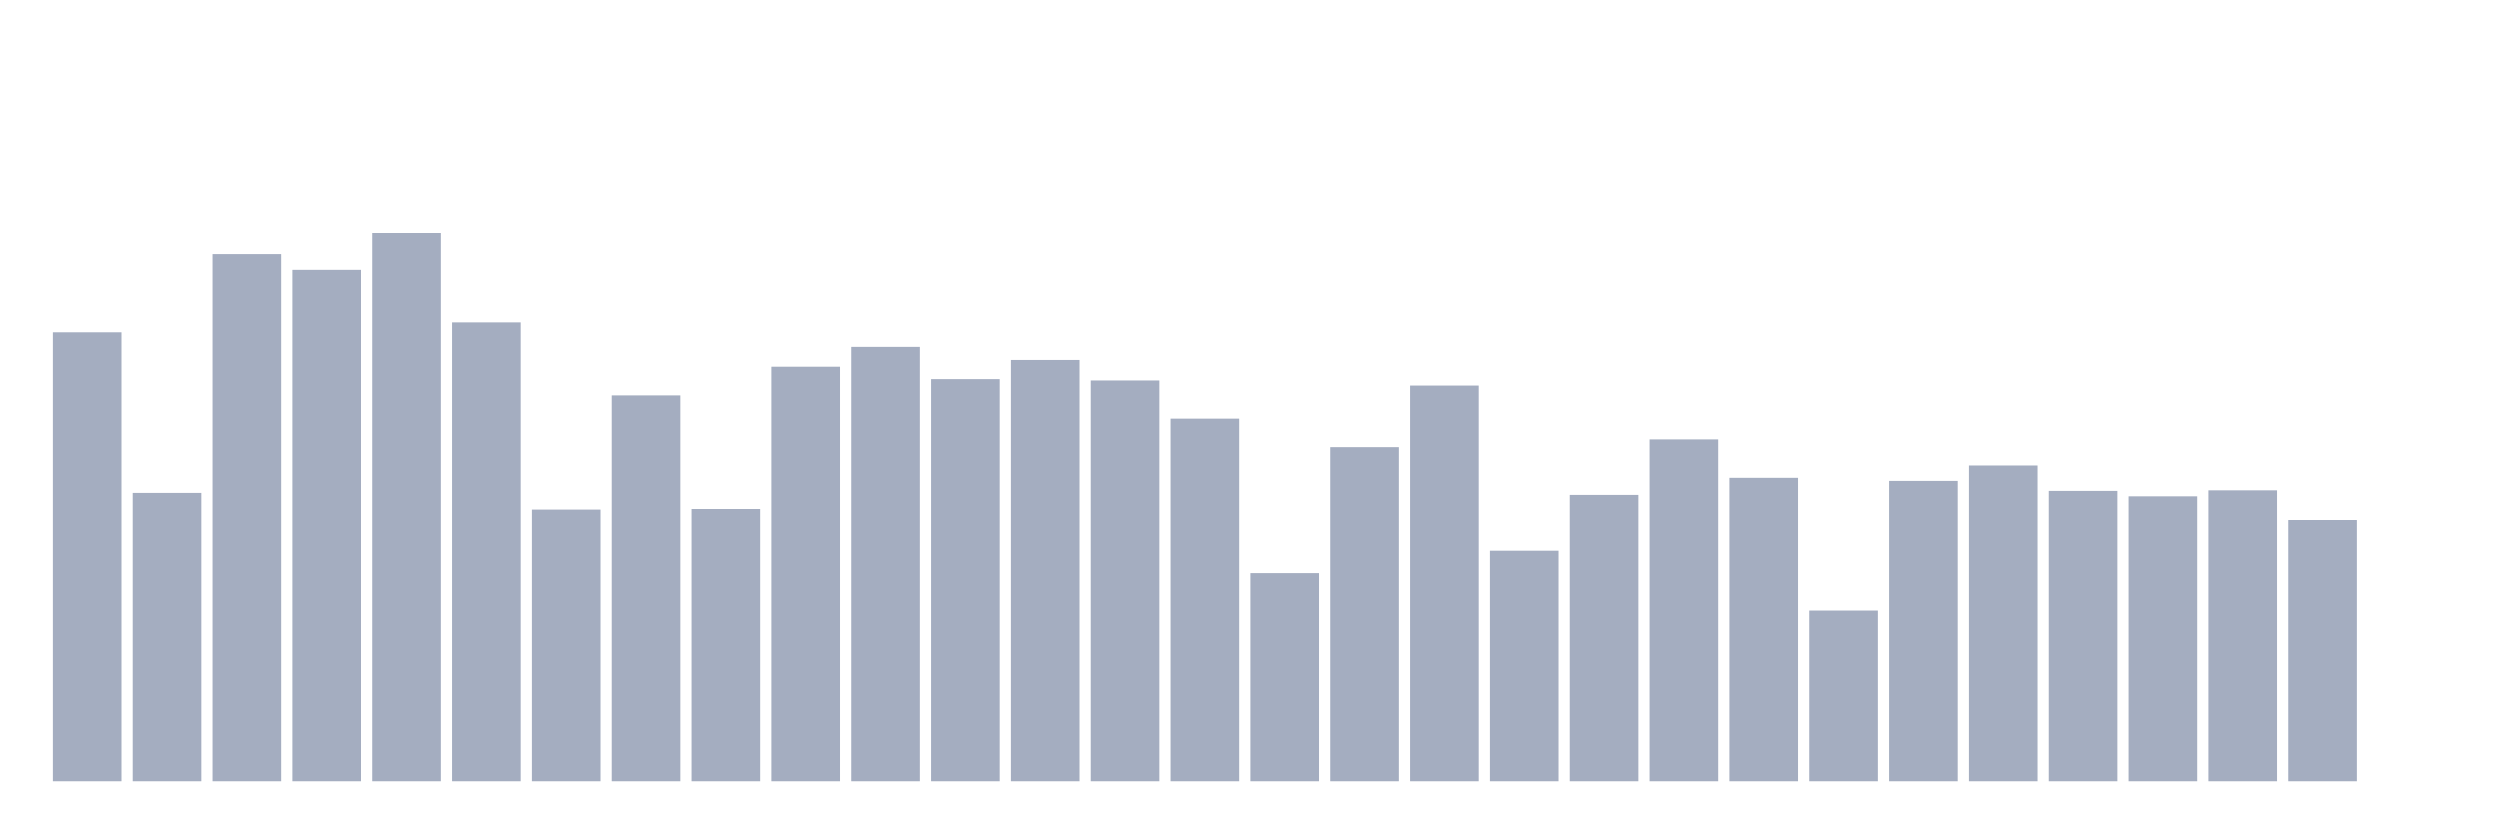
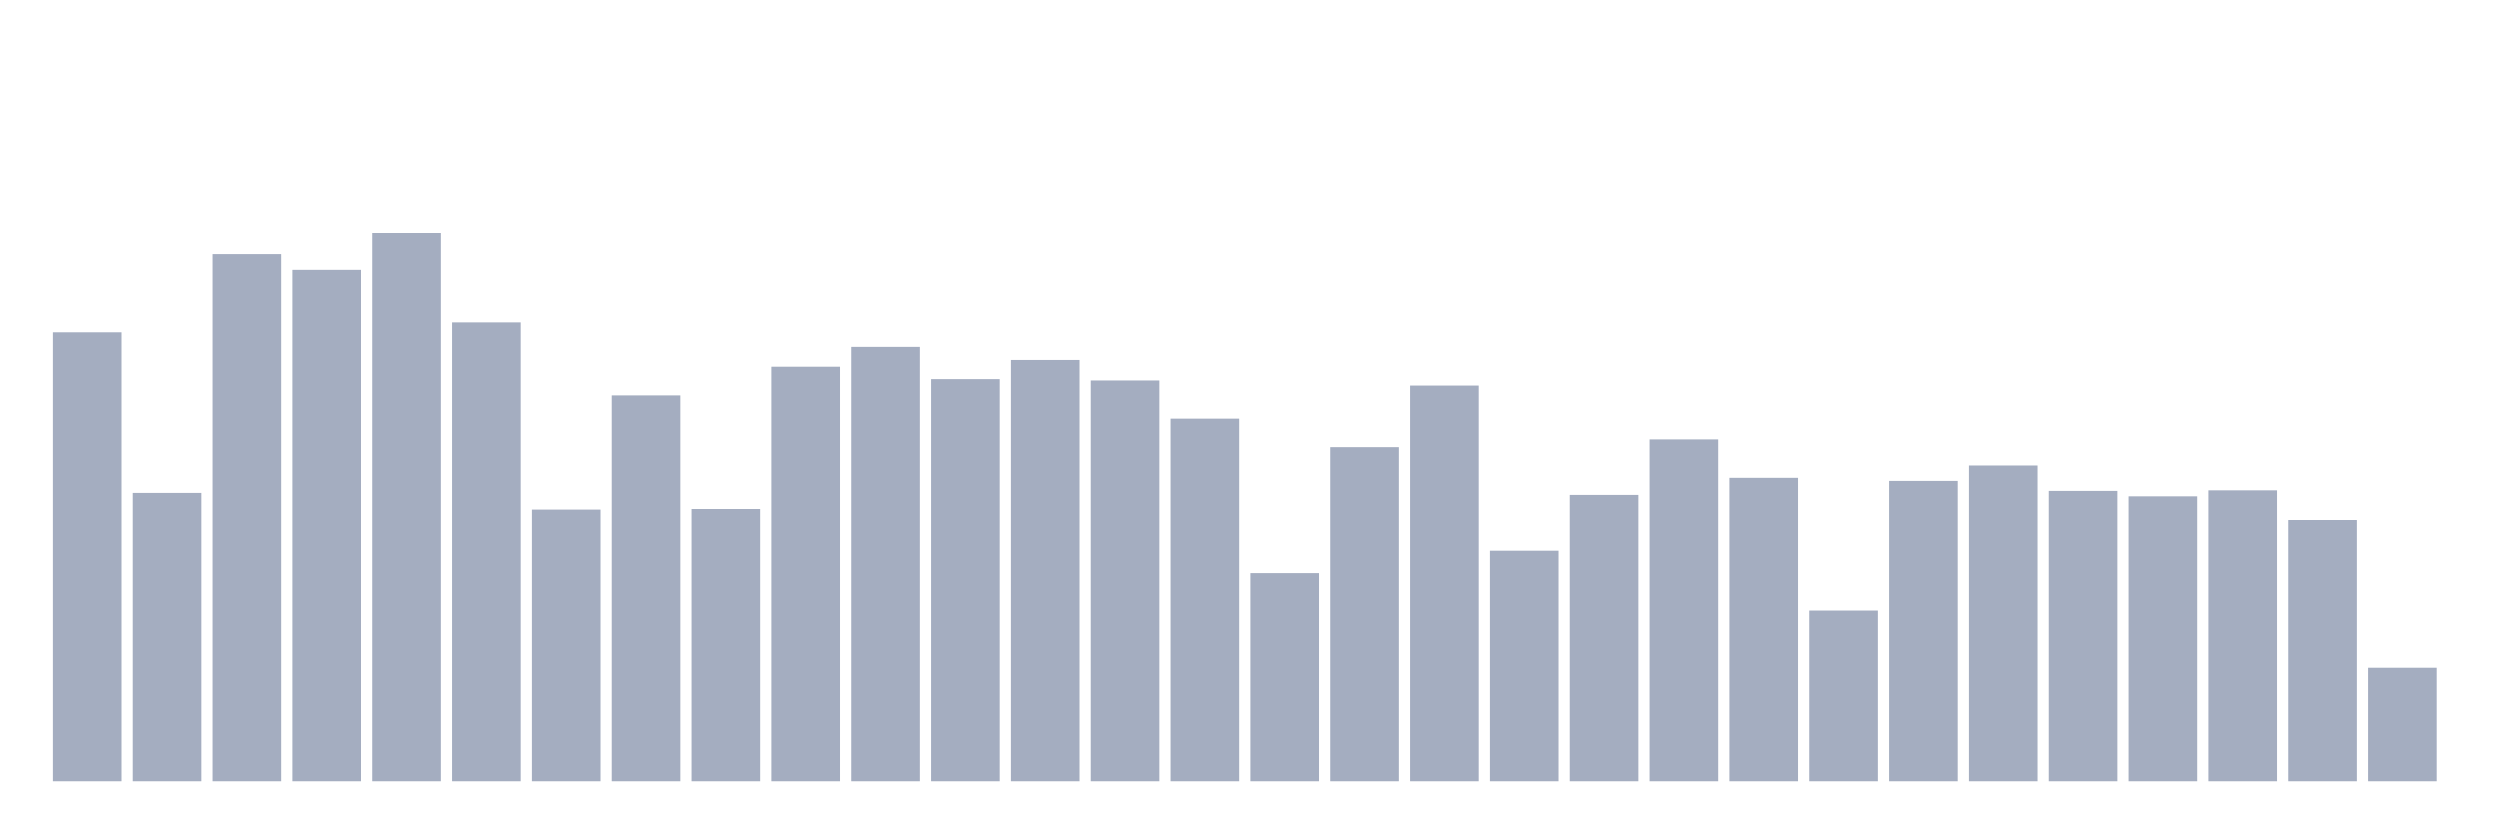
<svg xmlns="http://www.w3.org/2000/svg" viewBox="0 0 480 160">
  <g transform="translate(10,10)">
    <rect class="bar" x="0.153" width="13.175" y="53.798" height="86.202" fill="rgb(164,173,192)" />
    <rect class="bar" x="15.482" width="13.175" y="84.64" height="55.36" fill="rgb(164,173,192)" />
    <rect class="bar" x="30.81" width="13.175" y="38.786" height="101.214" fill="rgb(164,173,192)" />
    <rect class="bar" x="46.138" width="13.175" y="41.811" height="98.189" fill="rgb(164,173,192)" />
    <rect class="bar" x="61.466" width="13.175" y="34.737" height="105.263" fill="rgb(164,173,192)" />
    <rect class="bar" x="76.794" width="13.175" y="51.894" height="88.106" fill="rgb(164,173,192)" />
    <rect class="bar" x="92.123" width="13.175" y="87.841" height="52.159" fill="rgb(164,173,192)" />
    <rect class="bar" x="107.451" width="13.175" y="65.914" height="74.086" fill="rgb(164,173,192)" />
    <rect class="bar" x="122.779" width="13.175" y="87.729" height="52.271" fill="rgb(164,173,192)" />
    <rect class="bar" x="138.107" width="13.175" y="60.408" height="79.592" fill="rgb(164,173,192)" />
    <rect class="bar" x="153.436" width="13.175" y="56.599" height="83.401" fill="rgb(164,173,192)" />
    <rect class="bar" x="168.764" width="13.175" y="62.793" height="77.207" fill="rgb(164,173,192)" />
    <rect class="bar" x="184.092" width="13.175" y="59.112" height="80.888" fill="rgb(164,173,192)" />
    <rect class="bar" x="199.42" width="13.175" y="63.049" height="76.951" fill="rgb(164,173,192)" />
    <rect class="bar" x="214.748" width="13.175" y="70.379" height="69.621" fill="rgb(164,173,192)" />
    <rect class="bar" x="230.077" width="13.175" y="100.036" height="39.964" fill="rgb(164,173,192)" />
    <rect class="bar" x="245.405" width="13.175" y="75.853" height="64.147" fill="rgb(164,173,192)" />
    <rect class="bar" x="260.733" width="13.175" y="64.026" height="75.974" fill="rgb(164,173,192)" />
    <rect class="bar" x="276.061" width="13.175" y="95.731" height="44.269" fill="rgb(164,173,192)" />
    <rect class="bar" x="291.39" width="13.175" y="85.024" height="54.976" fill="rgb(164,173,192)" />
    <rect class="bar" x="306.718" width="13.175" y="74.365" height="65.635" fill="rgb(164,173,192)" />
    <rect class="bar" x="322.046" width="13.175" y="81.743" height="58.257" fill="rgb(164,173,192)" />
    <rect class="bar" x="337.374" width="13.175" y="107.222" height="32.778" fill="rgb(164,173,192)" />
    <rect class="bar" x="352.702" width="13.175" y="82.335" height="57.665" fill="rgb(164,173,192)" />
    <rect class="bar" x="368.031" width="13.175" y="79.374" height="60.626" fill="rgb(164,173,192)" />
    <rect class="bar" x="383.359" width="13.175" y="84.255" height="55.745" fill="rgb(164,173,192)" />
    <rect class="bar" x="398.687" width="13.175" y="85.296" height="54.704" fill="rgb(164,173,192)" />
    <rect class="bar" x="414.015" width="13.175" y="84.143" height="55.857" fill="rgb(164,173,192)" />
    <rect class="bar" x="429.344" width="13.175" y="89.841" height="50.159" fill="rgb(164,173,192)" />
-     <rect class="bar" x="444.672" width="13.175" y="140" height="0" fill="rgb(164,173,192)" />
+     <rect class="bar" x="444.672" width="13.175" y="118.202" height="21.798" fill="rgb(164,173,192)" />
  </g>
</svg>
